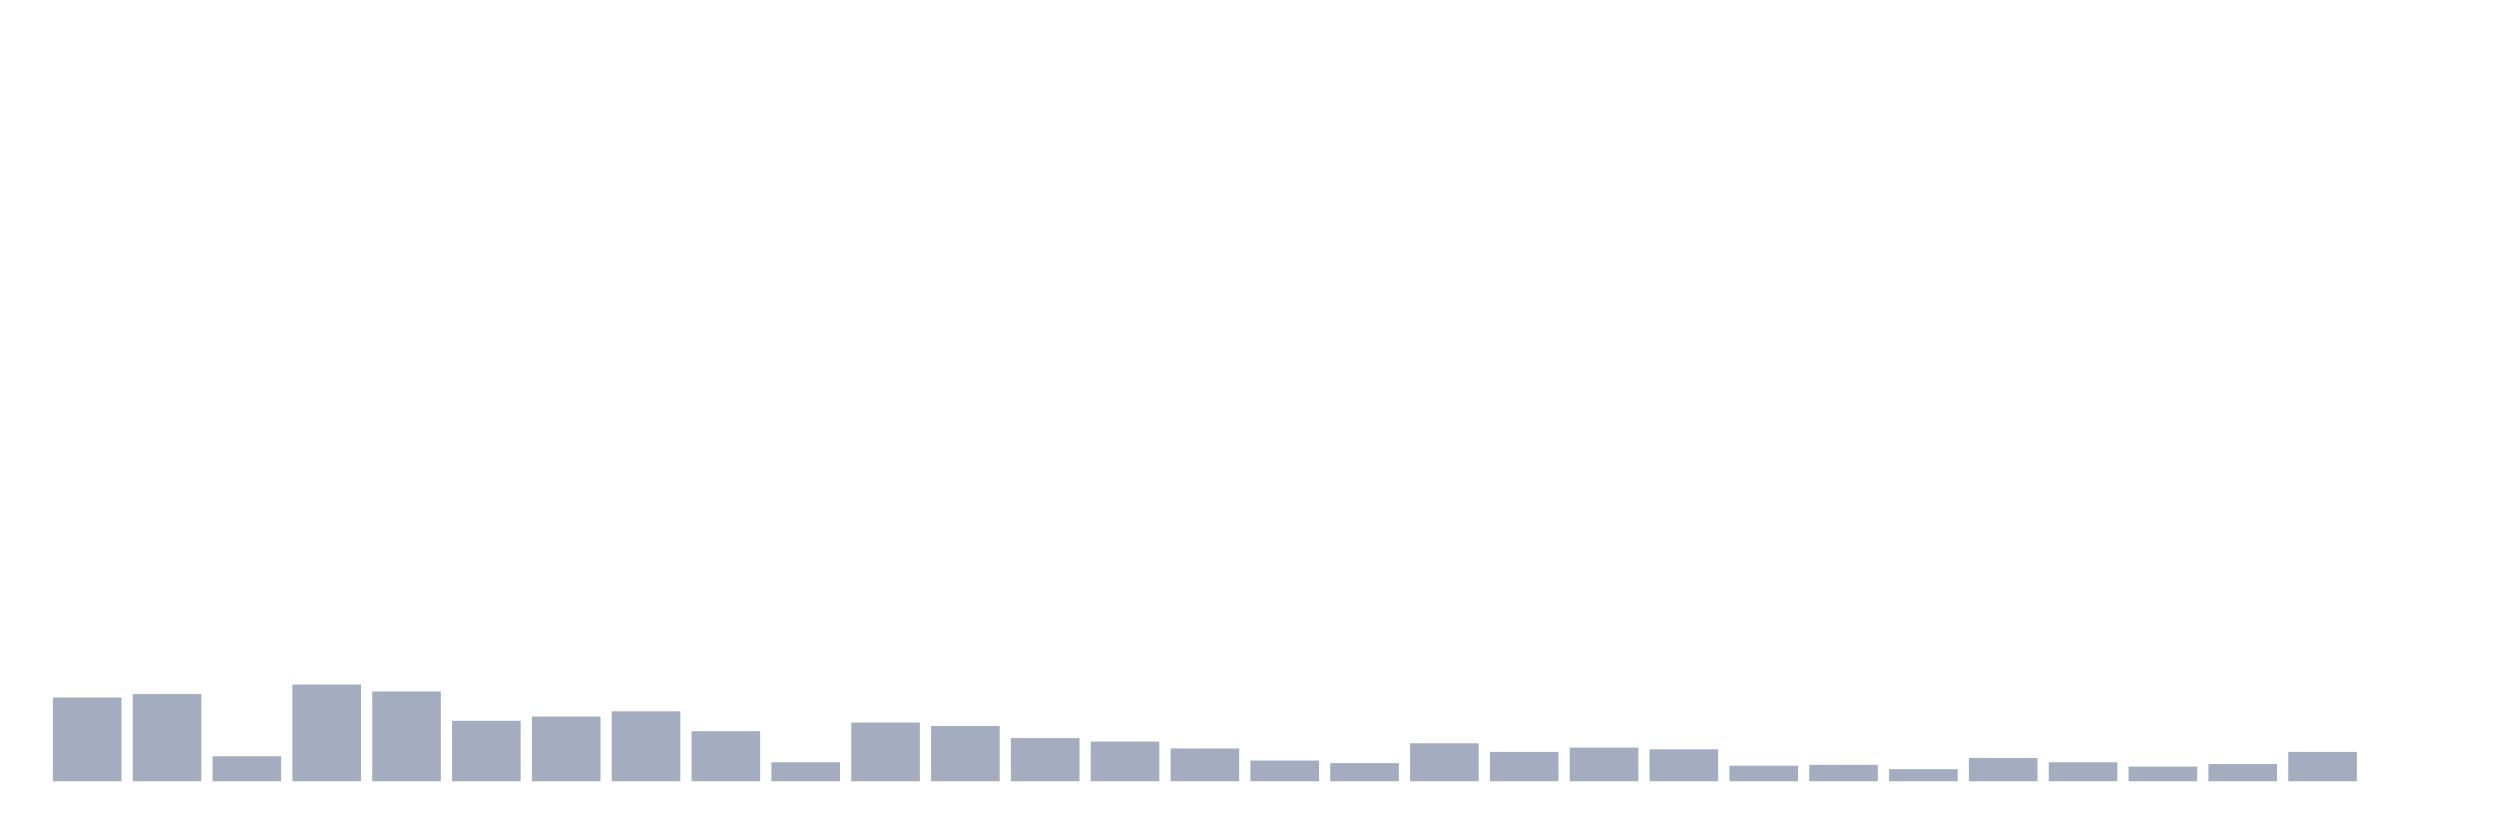
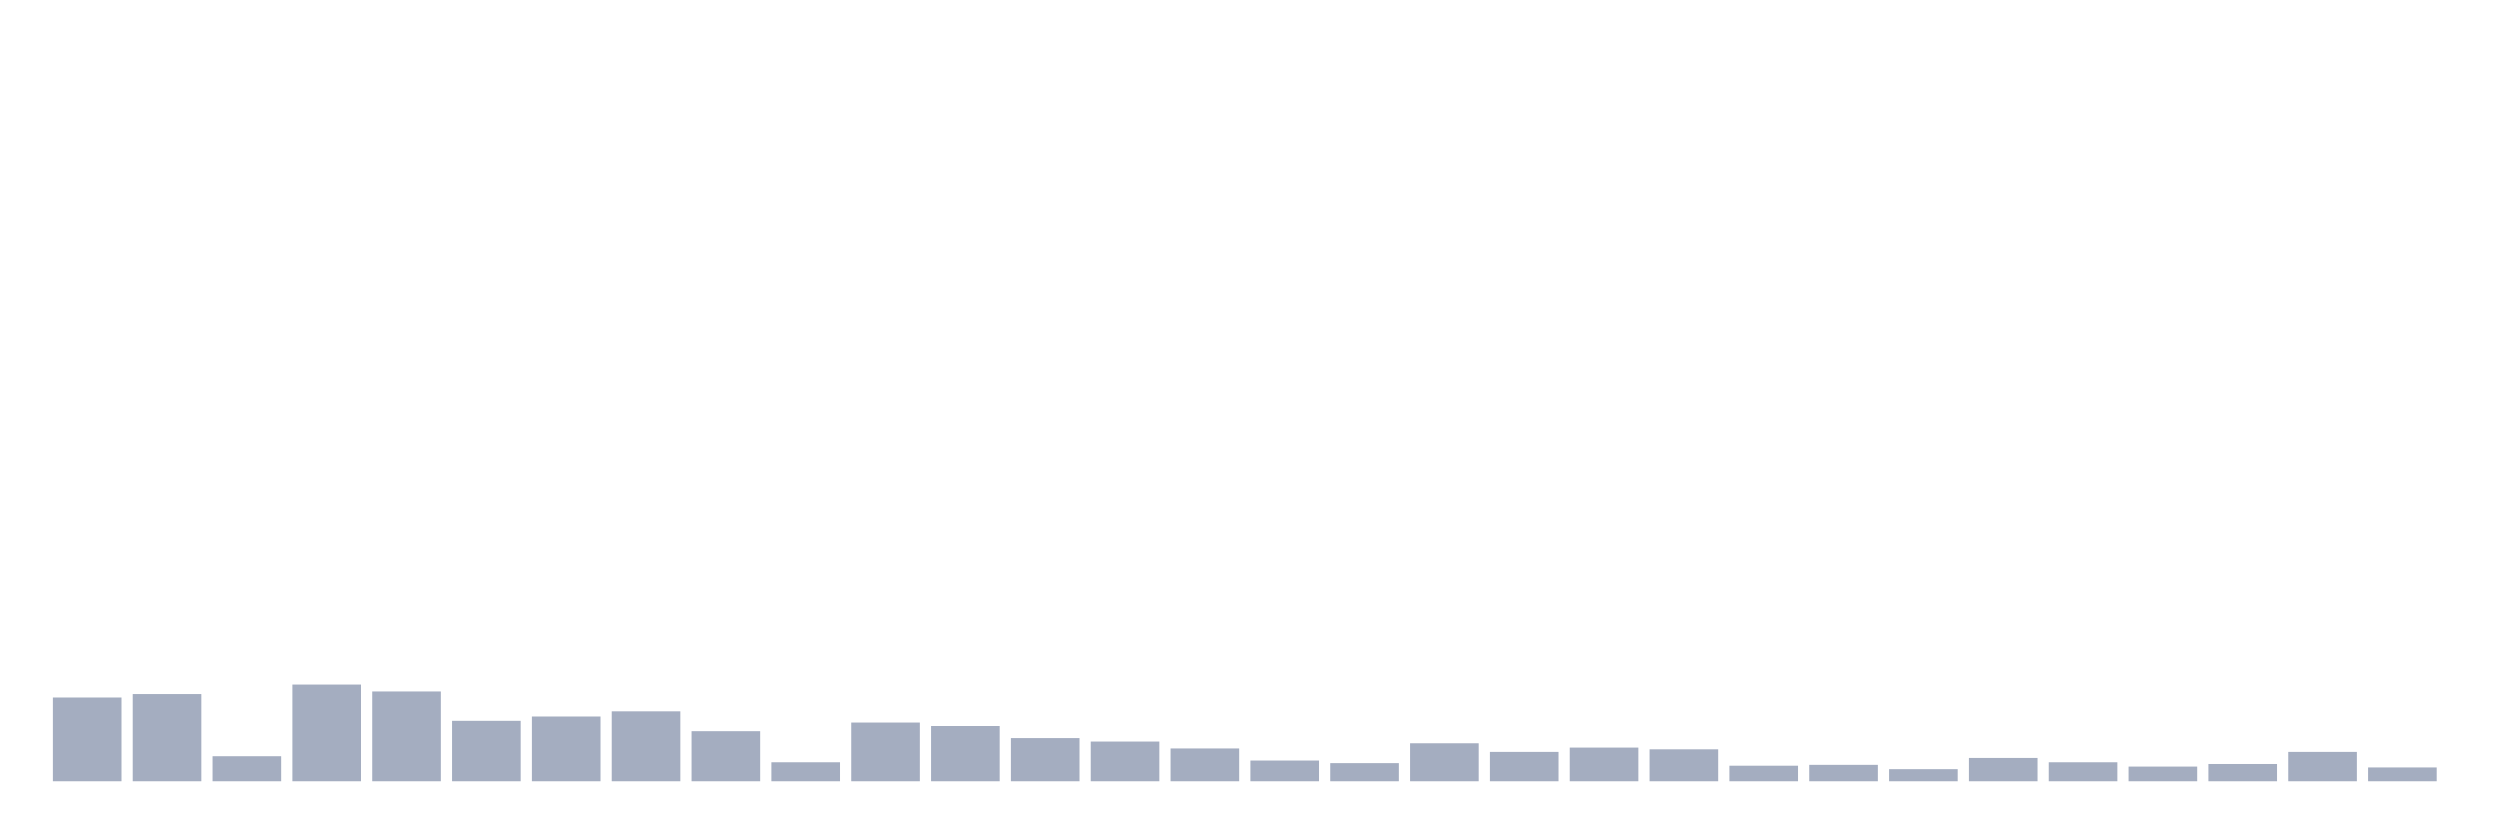
<svg xmlns="http://www.w3.org/2000/svg" viewBox="0 0 480 160">
  <g transform="translate(10,10)">
    <rect class="bar" x="0.153" width="13.175" y="123.92" height="16.08" fill="rgb(164,173,192)" />
    <rect class="bar" x="15.482" width="13.175" y="123.257" height="16.743" fill="rgb(164,173,192)" />
    <rect class="bar" x="30.81" width="13.175" y="135.193" height="4.807" fill="rgb(164,173,192)" />
    <rect class="bar" x="46.138" width="13.175" y="121.434" height="18.566" fill="rgb(164,173,192)" />
    <rect class="bar" x="61.466" width="13.175" y="122.76" height="17.24" fill="rgb(164,173,192)" />
    <rect class="bar" x="76.794" width="13.175" y="128.396" height="11.604" fill="rgb(164,173,192)" />
    <rect class="bar" x="92.123" width="13.175" y="127.567" height="12.433" fill="rgb(164,173,192)" />
    <rect class="bar" x="107.451" width="13.175" y="126.573" height="13.427" fill="rgb(164,173,192)" />
    <rect class="bar" x="122.779" width="13.175" y="130.385" height="9.615" fill="rgb(164,173,192)" />
    <rect class="bar" x="138.107" width="13.175" y="136.353" height="3.647" fill="rgb(164,173,192)" />
    <rect class="bar" x="153.436" width="13.175" y="128.728" height="11.272" fill="rgb(164,173,192)" />
    <rect class="bar" x="168.764" width="13.175" y="129.391" height="10.609" fill="rgb(164,173,192)" />
    <rect class="bar" x="184.092" width="13.175" y="131.712" height="8.288" fill="rgb(164,173,192)" />
    <rect class="bar" x="199.42" width="13.175" y="132.375" height="7.625" fill="rgb(164,173,192)" />
    <rect class="bar" x="214.748" width="13.175" y="133.701" height="6.299" fill="rgb(164,173,192)" />
    <rect class="bar" x="230.077" width="13.175" y="136.022" height="3.978" fill="rgb(164,173,192)" />
    <rect class="bar" x="245.405" width="13.175" y="136.519" height="3.481" fill="rgb(164,173,192)" />
    <rect class="bar" x="260.733" width="13.175" y="132.706" height="7.294" fill="rgb(164,173,192)" />
    <rect class="bar" x="276.061" width="13.175" y="134.364" height="5.636" fill="rgb(164,173,192)" />
    <rect class="bar" x="291.39" width="13.175" y="133.535" height="6.465" fill="rgb(164,173,192)" />
    <rect class="bar" x="306.718" width="13.175" y="133.867" height="6.133" fill="rgb(164,173,192)" />
    <rect class="bar" x="322.046" width="13.175" y="137.016" height="2.984" fill="rgb(164,173,192)" />
    <rect class="bar" x="337.374" width="13.175" y="136.85" height="3.15" fill="rgb(164,173,192)" />
    <rect class="bar" x="352.702" width="13.175" y="137.679" height="2.321" fill="rgb(164,173,192)" />
    <rect class="bar" x="368.031" width="13.175" y="135.524" height="4.476" fill="rgb(164,173,192)" />
    <rect class="bar" x="383.359" width="13.175" y="136.353" height="3.647" fill="rgb(164,173,192)" />
    <rect class="bar" x="398.687" width="13.175" y="137.182" height="2.818" fill="rgb(164,173,192)" />
    <rect class="bar" x="414.015" width="13.175" y="136.685" height="3.315" fill="rgb(164,173,192)" />
    <rect class="bar" x="429.344" width="13.175" y="134.364" height="5.636" fill="rgb(164,173,192)" />
-     <rect class="bar" x="444.672" width="13.175" y="140" height="0" fill="rgb(164,173,192)" />
+     <rect class="bar" x="444.672" width="13.175" y="137.348" height="2.652" fill="rgb(164,173,192)" />
  </g>
</svg>
